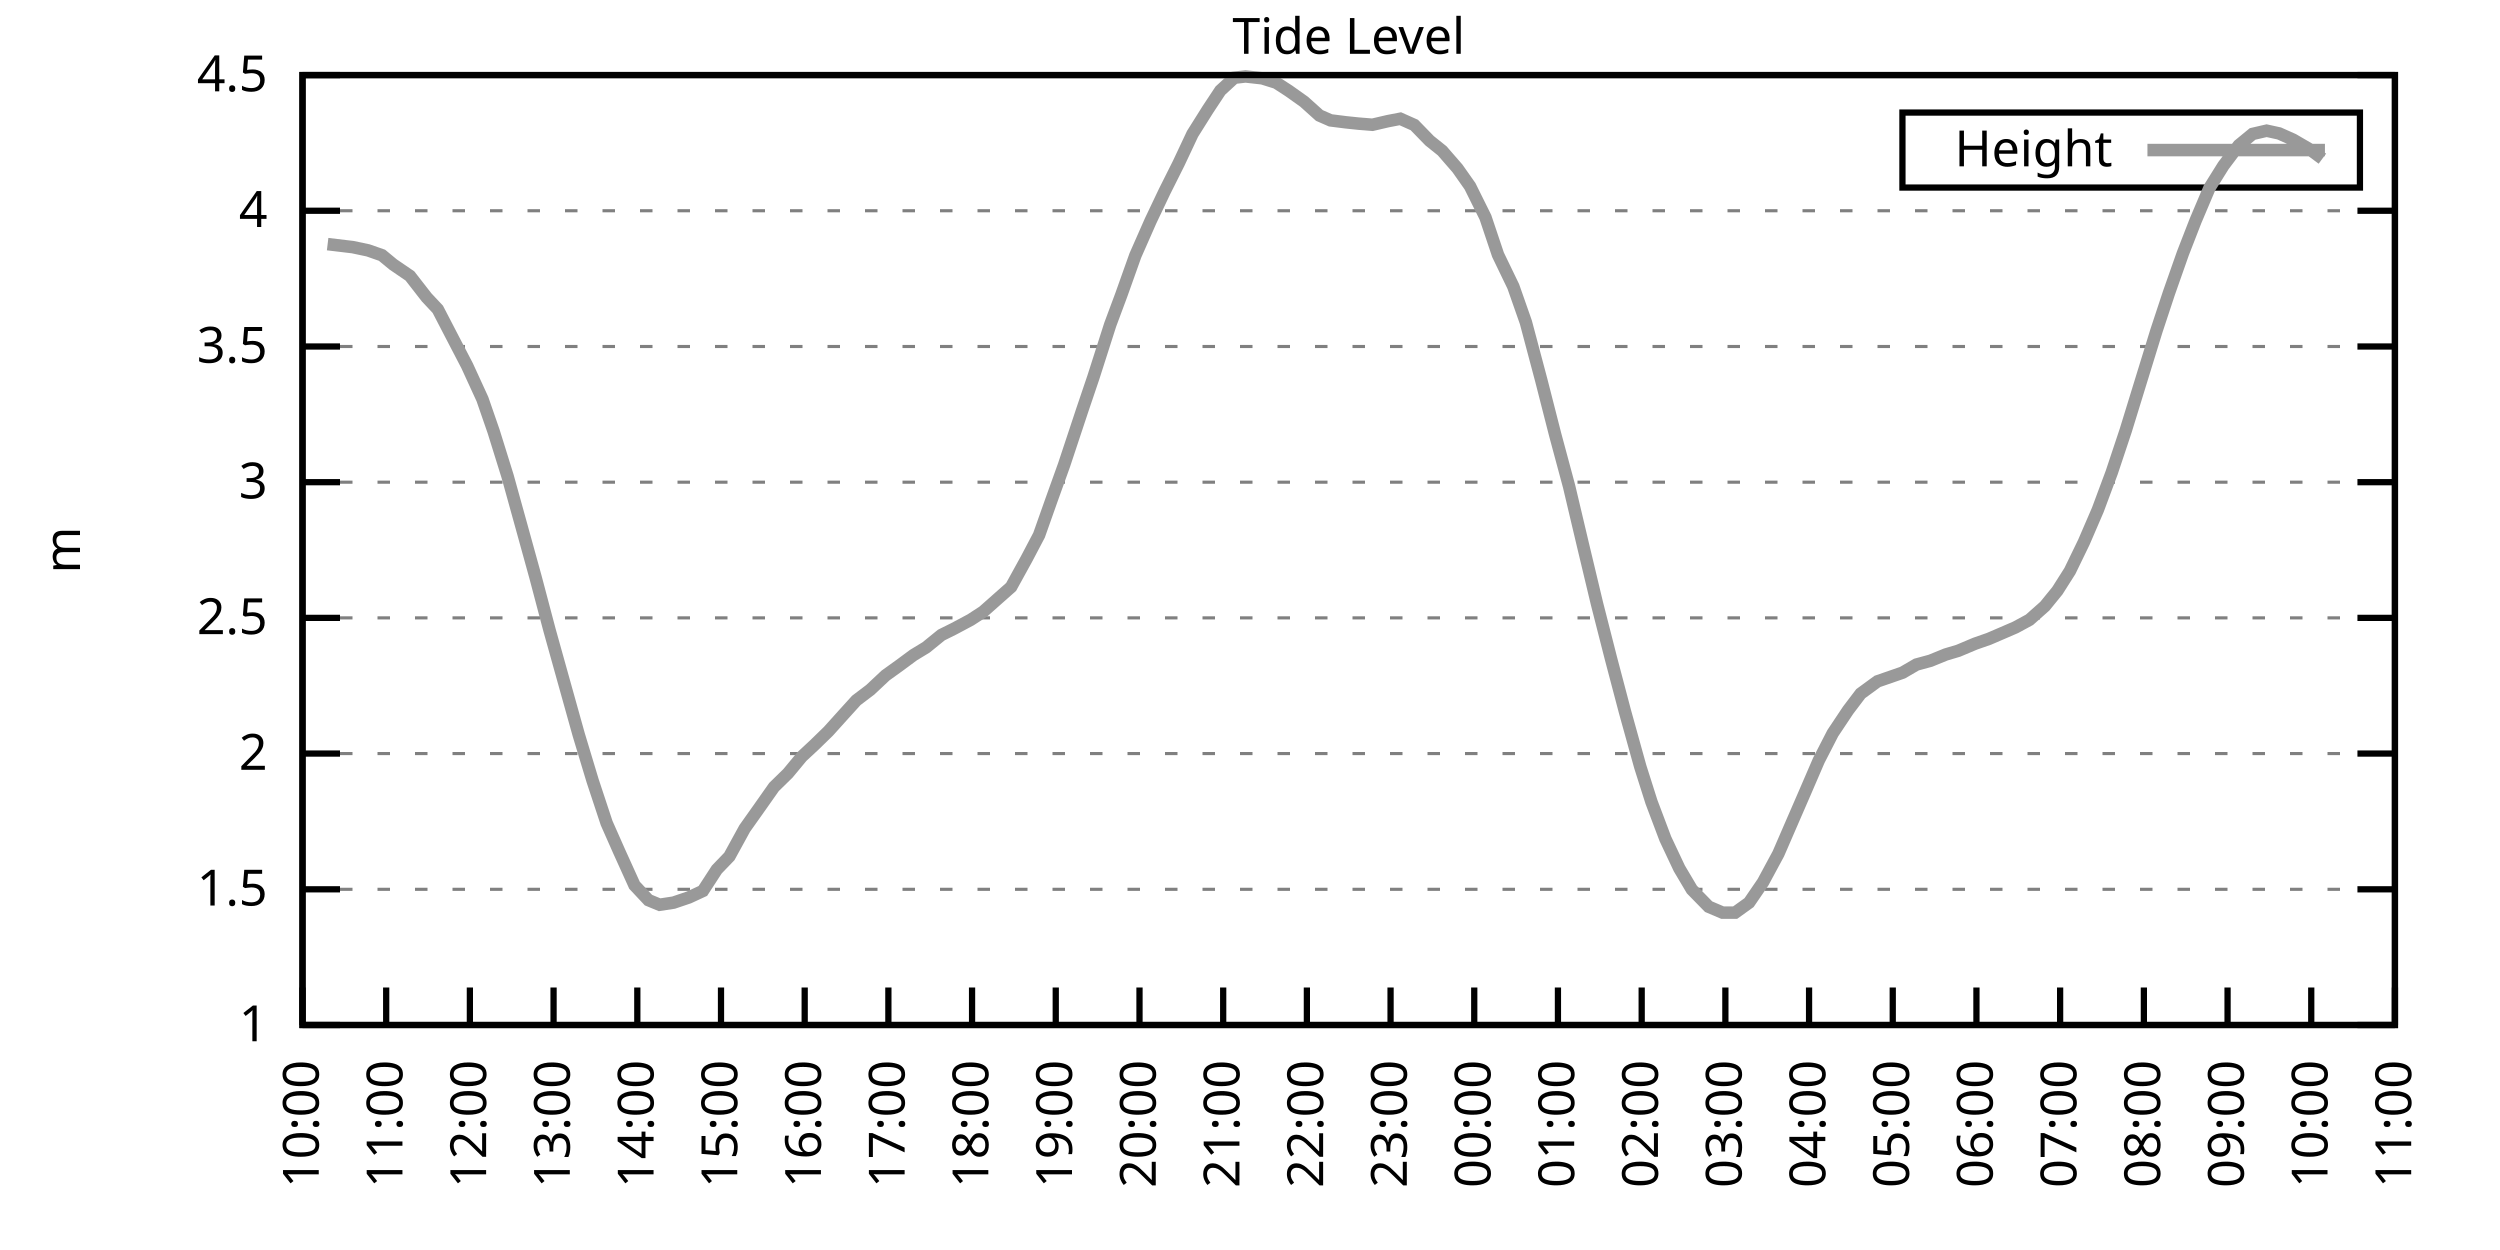
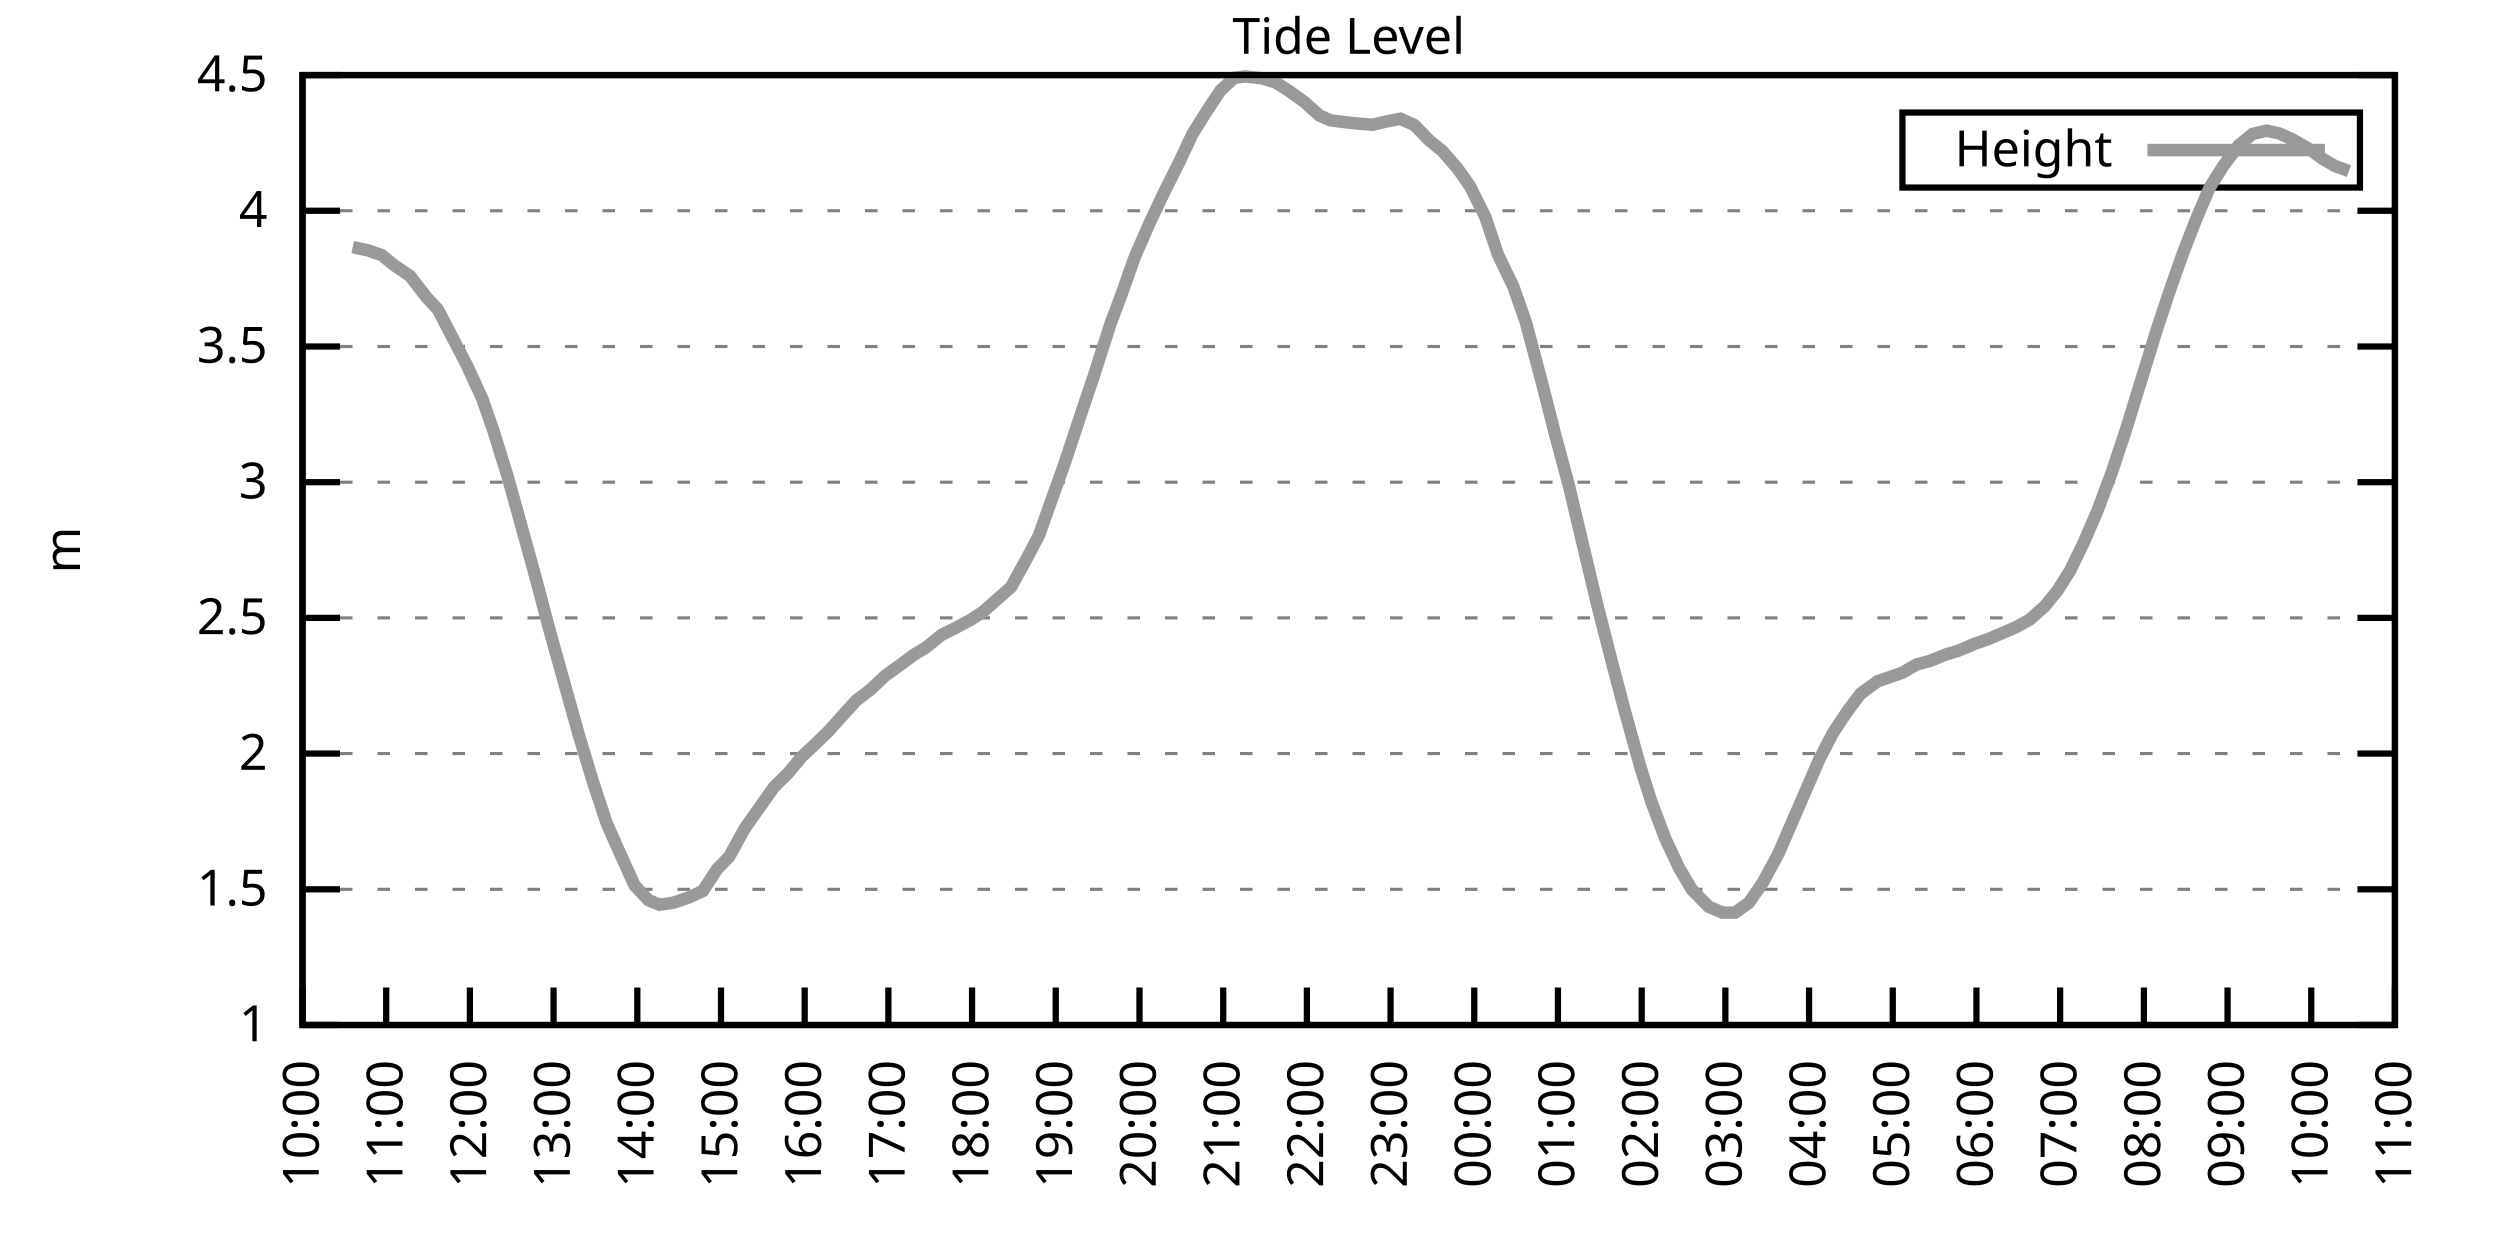
<svg xmlns="http://www.w3.org/2000/svg" xmlns:xlink="http://www.w3.org/1999/xlink" width="400" height="200" viewBox="0 0 400 200">
  <g id="gnuplot_canvas">
    <rect x="0" y="0" width="400" height="200" fill="none" />
    <defs>
      <circle id="gpDot" r="0.5" stroke-width="0.5" stroke="currentColor" />
      <path id="gpPt0" stroke-width="0.333" stroke="currentColor" d="M-1,0 h2 M0,-1 v2" />
      <path id="gpPt1" stroke-width="0.333" stroke="currentColor" d="M-1,-1 L1,1 M1,-1 L-1,1" />
      <path id="gpPt2" stroke-width="0.333" stroke="currentColor" d="M-1,0 L1,0 M0,-1 L0,1 M-1,-1 L1,1 M-1,1 L1,-1" />
      <rect id="gpPt3" stroke-width="0.333" stroke="currentColor" x="-1" y="-1" width="2" height="2" />
      <rect id="gpPt4" stroke-width="0.333" stroke="currentColor" fill="currentColor" x="-1" y="-1" width="2" height="2" />
      <circle id="gpPt5" stroke-width="0.333" stroke="currentColor" cx="0" cy="0" r="1" />
      <use xlink:href="#gpPt5" id="gpPt6" fill="currentColor" stroke="none" />
      <path id="gpPt7" stroke-width="0.333" stroke="currentColor" d="M0,-1.33 L-1.33,0.67 L1.33,0.67 z" />
      <use xlink:href="#gpPt7" id="gpPt8" fill="currentColor" stroke="none" />
      <use xlink:href="#gpPt7" id="gpPt9" stroke="currentColor" transform="rotate(180)" />
      <use xlink:href="#gpPt9" id="gpPt10" fill="currentColor" stroke="none" />
      <use xlink:href="#gpPt3" id="gpPt11" stroke="currentColor" transform="rotate(45)" />
      <use xlink:href="#gpPt11" id="gpPt12" fill="currentColor" stroke="none" />
      <path id="gpPt13" stroke-width="0.333" stroke="currentColor" d="M0,1.330 L1.265,0.411 L0.782,-1.067 L-0.782,-1.076 L-1.265,0.411 z" />
      <use xlink:href="#gpPt13" id="gpPt14" fill="currentColor" stroke="none" />
      <filter id="textbox" filterUnits="objectBoundingBox" x="0" y="0" height="1" width="1">
        <feFlood flood-color="white" flood-opacity="1" result="bgnd" />
        <feComposite in="SourceGraphic" in2="bgnd" operator="atop" />
      </filter>
      <filter id="greybox" filterUnits="objectBoundingBox" x="0" y="0" height="1" width="1">
        <feFlood flood-color="lightgrey" flood-opacity="1" result="grey" />
        <feComposite in="SourceGraphic" in2="grey" operator="atop" />
      </filter>
    </defs>
    <g fill="none" color="white" stroke="currentColor" stroke-width="1.00" stroke-linecap="butt" stroke-linejoin="miter">
</g>
    <g fill="none" color="black" stroke="currentColor" stroke-width="1.00" stroke-linecap="butt" stroke-linejoin="miter">
      <g stroke="none" shape-rendering="crispEdges">
        <polygon fill="rgb(255, 255, 255)" points="48.40,164.00 383.18,164.00 383.18,12.02 48.40,12.02 " />
      </g>
    </g>
    <g fill="none" color="black" stroke="currentColor" stroke-width="1.00" stroke-linecap="butt" stroke-linejoin="miter">
</g>
    <g fill="none" color="black" stroke="black" stroke-width="0.50" stroke-linecap="butt" stroke-linejoin="miter">
</g>
    <g fill="none" color="gray" stroke="currentColor" stroke-width="0.50" stroke-linecap="butt" stroke-linejoin="miter">
      <path stroke="gray" stroke-dasharray="2,4" class="gridline" d="M48.40,164.00 L383.19,164.00  " />
    </g>
    <g fill="none" color="gray" stroke="gray" stroke-width="1.00" stroke-linecap="butt" stroke-linejoin="miter">
</g>
    <g fill="none" color="black" stroke="currentColor" stroke-width="1.00" stroke-linecap="butt" stroke-linejoin="miter">
      <path stroke="black" d="M48.40,164.00 L54.40,164.00 M383.19,164.00 L377.19,164.00  " />
      <g transform="translate(42.80,166.60)" stroke="none" fill="black" font-family="Sans" font-size="8.00" text-anchor="end">
        <text>
          <tspan font-family="Sans"> 1</tspan>
        </text>
      </g>
    </g>
    <g fill="none" color="black" stroke="currentColor" stroke-width="1.00" stroke-linecap="butt" stroke-linejoin="miter">
</g>
    <g fill="none" color="black" stroke="black" stroke-width="0.50" stroke-linecap="butt" stroke-linejoin="miter">
</g>
    <g fill="none" color="gray" stroke="currentColor" stroke-width="0.50" stroke-linecap="butt" stroke-linejoin="miter">
      <path stroke="gray" stroke-dasharray="2,4" class="gridline" d="M48.40,142.29 L383.19,142.29  " />
    </g>
    <g fill="none" color="gray" stroke="gray" stroke-width="1.00" stroke-linecap="butt" stroke-linejoin="miter">
</g>
    <g fill="none" color="black" stroke="currentColor" stroke-width="1.00" stroke-linecap="butt" stroke-linejoin="miter">
      <path stroke="black" d="M48.40,142.29 L54.40,142.29 M383.19,142.29 L377.19,142.29  " />
      <g transform="translate(42.80,144.89)" stroke="none" fill="black" font-family="Sans" font-size="8.00" text-anchor="end">
        <text>
          <tspan font-family="Sans"> 1.5</tspan>
        </text>
      </g>
    </g>
    <g fill="none" color="black" stroke="currentColor" stroke-width="1.00" stroke-linecap="butt" stroke-linejoin="miter">
</g>
    <g fill="none" color="black" stroke="black" stroke-width="0.50" stroke-linecap="butt" stroke-linejoin="miter">
</g>
    <g fill="none" color="gray" stroke="currentColor" stroke-width="0.50" stroke-linecap="butt" stroke-linejoin="miter">
      <path stroke="gray" stroke-dasharray="2,4" class="gridline" d="M48.40,120.57 L383.19,120.57  " />
    </g>
    <g fill="none" color="gray" stroke="gray" stroke-width="1.00" stroke-linecap="butt" stroke-linejoin="miter">
</g>
    <g fill="none" color="black" stroke="currentColor" stroke-width="1.00" stroke-linecap="butt" stroke-linejoin="miter">
      <path stroke="black" d="M48.40,120.57 L54.40,120.57 M383.19,120.57 L377.19,120.57  " />
      <g transform="translate(42.80,123.17)" stroke="none" fill="black" font-family="Sans" font-size="8.00" text-anchor="end">
        <text>
          <tspan font-family="Sans"> 2</tspan>
        </text>
      </g>
    </g>
    <g fill="none" color="black" stroke="currentColor" stroke-width="1.00" stroke-linecap="butt" stroke-linejoin="miter">
</g>
    <g fill="none" color="black" stroke="black" stroke-width="0.50" stroke-linecap="butt" stroke-linejoin="miter">
</g>
    <g fill="none" color="gray" stroke="currentColor" stroke-width="0.50" stroke-linecap="butt" stroke-linejoin="miter">
      <path stroke="gray" stroke-dasharray="2,4" class="gridline" d="M48.40,98.86 L383.19,98.86  " />
    </g>
    <g fill="none" color="gray" stroke="gray" stroke-width="1.00" stroke-linecap="butt" stroke-linejoin="miter">
</g>
    <g fill="none" color="black" stroke="currentColor" stroke-width="1.00" stroke-linecap="butt" stroke-linejoin="miter">
      <path stroke="black" d="M48.40,98.86 L54.40,98.86 M383.19,98.86 L377.19,98.86  " />
      <g transform="translate(42.80,101.46)" stroke="none" fill="black" font-family="Sans" font-size="8.00" text-anchor="end">
        <text>
          <tspan font-family="Sans"> 2.5</tspan>
        </text>
      </g>
    </g>
    <g fill="none" color="black" stroke="currentColor" stroke-width="1.00" stroke-linecap="butt" stroke-linejoin="miter">
</g>
    <g fill="none" color="black" stroke="black" stroke-width="0.50" stroke-linecap="butt" stroke-linejoin="miter">
</g>
    <g fill="none" color="gray" stroke="currentColor" stroke-width="0.50" stroke-linecap="butt" stroke-linejoin="miter">
      <path stroke="gray" stroke-dasharray="2,4" class="gridline" d="M48.40,77.15 L383.19,77.15  " />
    </g>
    <g fill="none" color="gray" stroke="gray" stroke-width="1.00" stroke-linecap="butt" stroke-linejoin="miter">
</g>
    <g fill="none" color="black" stroke="currentColor" stroke-width="1.00" stroke-linecap="butt" stroke-linejoin="miter">
      <path stroke="black" d="M48.40,77.15 L54.40,77.15 M383.19,77.15 L377.19,77.15  " />
      <g transform="translate(42.80,79.75)" stroke="none" fill="black" font-family="Sans" font-size="8.00" text-anchor="end">
        <text>
          <tspan font-family="Sans"> 3</tspan>
        </text>
      </g>
    </g>
    <g fill="none" color="black" stroke="currentColor" stroke-width="1.00" stroke-linecap="butt" stroke-linejoin="miter">
</g>
    <g fill="none" color="black" stroke="black" stroke-width="0.50" stroke-linecap="butt" stroke-linejoin="miter">
</g>
    <g fill="none" color="gray" stroke="currentColor" stroke-width="0.50" stroke-linecap="butt" stroke-linejoin="miter">
      <path stroke="gray" stroke-dasharray="2,4" class="gridline" d="M48.40,55.44 L383.19,55.44  " />
    </g>
    <g fill="none" color="gray" stroke="gray" stroke-width="1.00" stroke-linecap="butt" stroke-linejoin="miter">
</g>
    <g fill="none" color="black" stroke="currentColor" stroke-width="1.00" stroke-linecap="butt" stroke-linejoin="miter">
      <path stroke="black" d="M48.40,55.44 L54.40,55.44 M383.19,55.44 L377.19,55.44  " />
      <g transform="translate(42.80,58.04)" stroke="none" fill="black" font-family="Sans" font-size="8.00" text-anchor="end">
        <text>
          <tspan font-family="Sans"> 3.5</tspan>
        </text>
      </g>
    </g>
    <g fill="none" color="black" stroke="currentColor" stroke-width="1.00" stroke-linecap="butt" stroke-linejoin="miter">
</g>
    <g fill="none" color="black" stroke="black" stroke-width="0.50" stroke-linecap="butt" stroke-linejoin="miter">
</g>
    <g fill="none" color="gray" stroke="currentColor" stroke-width="0.50" stroke-linecap="butt" stroke-linejoin="miter">
      <path stroke="gray" stroke-dasharray="2,4" class="gridline" d="M48.40,33.72 L383.19,33.72  " />
    </g>
    <g fill="none" color="gray" stroke="gray" stroke-width="1.00" stroke-linecap="butt" stroke-linejoin="miter">
</g>
    <g fill="none" color="black" stroke="currentColor" stroke-width="1.00" stroke-linecap="butt" stroke-linejoin="miter">
      <path stroke="black" d="M48.40,33.72 L54.40,33.72 M383.19,33.72 L377.19,33.72  " />
      <g transform="translate(42.80,36.32)" stroke="none" fill="black" font-family="Sans" font-size="8.00" text-anchor="end">
        <text>
          <tspan font-family="Sans"> 4</tspan>
        </text>
      </g>
    </g>
    <g fill="none" color="black" stroke="currentColor" stroke-width="1.00" stroke-linecap="butt" stroke-linejoin="miter">
</g>
    <g fill="none" color="black" stroke="black" stroke-width="0.50" stroke-linecap="butt" stroke-linejoin="miter">
</g>
    <g fill="none" color="gray" stroke="currentColor" stroke-width="0.50" stroke-linecap="butt" stroke-linejoin="miter">
      <path stroke="gray" stroke-dasharray="2,4" class="gridline" d="M48.40,12.01 L383.19,12.01  " />
    </g>
    <g fill="none" color="gray" stroke="gray" stroke-width="1.00" stroke-linecap="butt" stroke-linejoin="miter">
</g>
    <g fill="none" color="black" stroke="currentColor" stroke-width="1.00" stroke-linecap="butt" stroke-linejoin="miter">
      <path stroke="black" d="M48.40,12.01 L54.40,12.01 M383.19,12.01 L377.19,12.01  " />
      <g transform="translate(42.80,14.61)" stroke="none" fill="black" font-family="Sans" font-size="8.00" text-anchor="end">
        <text>
          <tspan font-family="Sans"> 4.5</tspan>
        </text>
      </g>
    </g>
    <g fill="none" color="black" stroke="currentColor" stroke-width="1.00" stroke-linecap="butt" stroke-linejoin="miter">
      <path stroke="black" d="M48.40,164.00 L48.40,158.00  " />
      <g transform="translate(51.00,169.60) rotate(270.00)" stroke="none" fill="black" font-family="Sans" font-size="8.00" text-anchor="end">
        <text>
          <tspan font-family="Sans">10:00</tspan>
        </text>
      </g>
    </g>
    <g fill="none" color="black" stroke="currentColor" stroke-width="1.00" stroke-linecap="butt" stroke-linejoin="miter">
      <path stroke="black" d="M61.79,164.00 L61.79,158.00  " />
      <g transform="translate(64.39,169.60) rotate(270.00)" stroke="none" fill="black" font-family="Sans" font-size="8.00" text-anchor="end">
        <text>
          <tspan font-family="Sans">11:00</tspan>
        </text>
      </g>
    </g>
    <g fill="none" color="black" stroke="currentColor" stroke-width="1.00" stroke-linecap="butt" stroke-linejoin="miter">
      <path stroke="black" d="M75.18,164.00 L75.18,158.00  " />
      <g transform="translate(77.78,169.60) rotate(270.00)" stroke="none" fill="black" font-family="Sans" font-size="8.00" text-anchor="end">
        <text>
          <tspan font-family="Sans">12:00</tspan>
        </text>
      </g>
    </g>
    <g fill="none" color="black" stroke="currentColor" stroke-width="1.00" stroke-linecap="butt" stroke-linejoin="miter">
      <path stroke="black" d="M88.57,164.00 L88.57,158.00  " />
      <g transform="translate(91.17,169.60) rotate(270.00)" stroke="none" fill="black" font-family="Sans" font-size="8.00" text-anchor="end">
        <text>
          <tspan font-family="Sans">13:00</tspan>
        </text>
      </g>
    </g>
    <g fill="none" color="black" stroke="currentColor" stroke-width="1.00" stroke-linecap="butt" stroke-linejoin="miter">
      <path stroke="black" d="M101.97,164.00 L101.97,158.00  " />
      <g transform="translate(104.57,169.60) rotate(270.00)" stroke="none" fill="black" font-family="Sans" font-size="8.00" text-anchor="end">
        <text>
          <tspan font-family="Sans">14:00</tspan>
        </text>
      </g>
    </g>
    <g fill="none" color="black" stroke="currentColor" stroke-width="1.00" stroke-linecap="butt" stroke-linejoin="miter">
      <path stroke="black" d="M115.36,164.00 L115.36,158.00  " />
      <g transform="translate(117.96,169.60) rotate(270.00)" stroke="none" fill="black" font-family="Sans" font-size="8.00" text-anchor="end">
        <text>
          <tspan font-family="Sans">15:00</tspan>
        </text>
      </g>
    </g>
    <g fill="none" color="black" stroke="currentColor" stroke-width="1.00" stroke-linecap="butt" stroke-linejoin="miter">
      <path stroke="black" d="M128.75,164.00 L128.75,158.00  " />
      <g transform="translate(131.35,169.60) rotate(270.00)" stroke="none" fill="black" font-family="Sans" font-size="8.00" text-anchor="end">
        <text>
          <tspan font-family="Sans">16:00</tspan>
        </text>
      </g>
    </g>
    <g fill="none" color="black" stroke="currentColor" stroke-width="1.00" stroke-linecap="butt" stroke-linejoin="miter">
      <path stroke="black" d="M142.14,164.00 L142.14,158.00  " />
      <g transform="translate(144.74,169.60) rotate(270.00)" stroke="none" fill="black" font-family="Sans" font-size="8.00" text-anchor="end">
        <text>
          <tspan font-family="Sans">17:00</tspan>
        </text>
      </g>
    </g>
    <g fill="none" color="black" stroke="currentColor" stroke-width="1.00" stroke-linecap="butt" stroke-linejoin="miter">
      <path stroke="black" d="M155.53,164.00 L155.53,158.00  " />
      <g transform="translate(158.13,169.60) rotate(270.00)" stroke="none" fill="black" font-family="Sans" font-size="8.00" text-anchor="end">
        <text>
          <tspan font-family="Sans">18:00</tspan>
        </text>
      </g>
    </g>
    <g fill="none" color="black" stroke="currentColor" stroke-width="1.00" stroke-linecap="butt" stroke-linejoin="miter">
      <path stroke="black" d="M168.92,164.00 L168.92,158.00  " />
      <g transform="translate(171.52,169.60) rotate(270.00)" stroke="none" fill="black" font-family="Sans" font-size="8.00" text-anchor="end">
        <text>
          <tspan font-family="Sans">19:00</tspan>
        </text>
      </g>
    </g>
    <g fill="none" color="black" stroke="currentColor" stroke-width="1.00" stroke-linecap="butt" stroke-linejoin="miter">
      <path stroke="black" d="M182.32,164.00 L182.32,158.00  " />
      <g transform="translate(184.92,169.60) rotate(270.00)" stroke="none" fill="black" font-family="Sans" font-size="8.00" text-anchor="end">
        <text>
          <tspan font-family="Sans">20:00</tspan>
        </text>
      </g>
    </g>
    <g fill="none" color="black" stroke="currentColor" stroke-width="1.00" stroke-linecap="butt" stroke-linejoin="miter">
      <path stroke="black" d="M195.71,164.00 L195.71,158.00  " />
      <g transform="translate(198.31,169.60) rotate(270.00)" stroke="none" fill="black" font-family="Sans" font-size="8.00" text-anchor="end">
        <text>
          <tspan font-family="Sans">21:00</tspan>
        </text>
      </g>
    </g>
    <g fill="none" color="black" stroke="currentColor" stroke-width="1.00" stroke-linecap="butt" stroke-linejoin="miter">
      <path stroke="black" d="M209.10,164.00 L209.10,158.00  " />
      <g transform="translate(211.70,169.60) rotate(270.00)" stroke="none" fill="black" font-family="Sans" font-size="8.00" text-anchor="end">
        <text>
          <tspan font-family="Sans">22:00</tspan>
        </text>
      </g>
    </g>
    <g fill="none" color="black" stroke="currentColor" stroke-width="1.00" stroke-linecap="butt" stroke-linejoin="miter">
      <path stroke="black" d="M222.49,164.00 L222.49,158.00  " />
      <g transform="translate(225.09,169.60) rotate(270.00)" stroke="none" fill="black" font-family="Sans" font-size="8.00" text-anchor="end">
        <text>
          <tspan font-family="Sans">23:00</tspan>
        </text>
      </g>
    </g>
    <g fill="none" color="black" stroke="currentColor" stroke-width="1.00" stroke-linecap="butt" stroke-linejoin="miter">
      <path stroke="black" d="M235.88,164.00 L235.88,158.00  " />
      <g transform="translate(238.48,169.60) rotate(270.00)" stroke="none" fill="black" font-family="Sans" font-size="8.00" text-anchor="end">
        <text>
          <tspan font-family="Sans">00:00</tspan>
        </text>
      </g>
    </g>
    <g fill="none" color="black" stroke="currentColor" stroke-width="1.00" stroke-linecap="butt" stroke-linejoin="miter">
      <path stroke="black" d="M249.27,164.00 L249.27,158.00  " />
      <g transform="translate(251.87,169.60) rotate(270.00)" stroke="none" fill="black" font-family="Sans" font-size="8.00" text-anchor="end">
        <text>
          <tspan font-family="Sans">01:00</tspan>
        </text>
      </g>
    </g>
    <g fill="none" color="black" stroke="currentColor" stroke-width="1.00" stroke-linecap="butt" stroke-linejoin="miter">
      <path stroke="black" d="M262.67,164.00 L262.67,158.00  " />
      <g transform="translate(265.27,169.60) rotate(270.00)" stroke="none" fill="black" font-family="Sans" font-size="8.00" text-anchor="end">
        <text>
          <tspan font-family="Sans">02:00</tspan>
        </text>
      </g>
    </g>
    <g fill="none" color="black" stroke="currentColor" stroke-width="1.00" stroke-linecap="butt" stroke-linejoin="miter">
      <path stroke="black" d="M276.06,164.00 L276.06,158.00  " />
      <g transform="translate(278.66,169.60) rotate(270.00)" stroke="none" fill="black" font-family="Sans" font-size="8.00" text-anchor="end">
        <text>
          <tspan font-family="Sans">03:00</tspan>
        </text>
      </g>
    </g>
    <g fill="none" color="black" stroke="currentColor" stroke-width="1.00" stroke-linecap="butt" stroke-linejoin="miter">
      <path stroke="black" d="M289.45,164.00 L289.45,158.00  " />
      <g transform="translate(292.05,169.60) rotate(270.00)" stroke="none" fill="black" font-family="Sans" font-size="8.00" text-anchor="end">
        <text>
          <tspan font-family="Sans">04:00</tspan>
        </text>
      </g>
    </g>
    <g fill="none" color="black" stroke="currentColor" stroke-width="1.00" stroke-linecap="butt" stroke-linejoin="miter">
      <path stroke="black" d="M302.84,164.00 L302.84,158.00  " />
      <g transform="translate(305.44,169.60) rotate(270.00)" stroke="none" fill="black" font-family="Sans" font-size="8.00" text-anchor="end">
        <text>
          <tspan font-family="Sans">05:00</tspan>
        </text>
      </g>
    </g>
    <g fill="none" color="black" stroke="currentColor" stroke-width="1.00" stroke-linecap="butt" stroke-linejoin="miter">
      <path stroke="black" d="M316.23,164.00 L316.23,158.00  " />
      <g transform="translate(318.83,169.60) rotate(270.00)" stroke="none" fill="black" font-family="Sans" font-size="8.00" text-anchor="end">
        <text>
          <tspan font-family="Sans">06:00</tspan>
        </text>
      </g>
    </g>
    <g fill="none" color="black" stroke="currentColor" stroke-width="1.00" stroke-linecap="butt" stroke-linejoin="miter">
      <path stroke="black" d="M329.62,164.00 L329.62,158.00  " />
      <g transform="translate(332.22,169.60) rotate(270.00)" stroke="none" fill="black" font-family="Sans" font-size="8.00" text-anchor="end">
        <text>
          <tspan font-family="Sans">07:00</tspan>
        </text>
      </g>
    </g>
    <g fill="none" color="black" stroke="currentColor" stroke-width="1.00" stroke-linecap="butt" stroke-linejoin="miter">
      <path stroke="black" d="M343.02,164.00 L343.02,158.00  " />
      <g transform="translate(345.62,169.60) rotate(270.00)" stroke="none" fill="black" font-family="Sans" font-size="8.00" text-anchor="end">
        <text>
          <tspan font-family="Sans">08:00</tspan>
        </text>
      </g>
    </g>
    <g fill="none" color="black" stroke="currentColor" stroke-width="1.00" stroke-linecap="butt" stroke-linejoin="miter">
      <path stroke="black" d="M356.41,164.00 L356.41,158.00  " />
      <g transform="translate(359.01,169.60) rotate(270.00)" stroke="none" fill="black" font-family="Sans" font-size="8.00" text-anchor="end">
        <text>
          <tspan font-family="Sans">09:00</tspan>
        </text>
      </g>
    </g>
    <g fill="none" color="black" stroke="currentColor" stroke-width="1.00" stroke-linecap="butt" stroke-linejoin="miter">
      <path stroke="black" d="M369.80,164.00 L369.80,158.00  " />
      <g transform="translate(372.40,169.60) rotate(270.00)" stroke="none" fill="black" font-family="Sans" font-size="8.00" text-anchor="end">
        <text>
          <tspan font-family="Sans">10:00</tspan>
        </text>
      </g>
    </g>
    <g fill="none" color="black" stroke="currentColor" stroke-width="1.00" stroke-linecap="butt" stroke-linejoin="miter">
      <path stroke="black" d="M383.19,164.00 L383.19,158.00  " />
      <g transform="translate(385.79,169.60) rotate(270.00)" stroke="none" fill="black" font-family="Sans" font-size="8.00" text-anchor="end">
        <text>
          <tspan font-family="Sans">11:00</tspan>
        </text>
      </g>
    </g>
    <g fill="none" color="black" stroke="currentColor" stroke-width="1.00" stroke-linecap="butt" stroke-linejoin="miter">
</g>
    <g fill="none" color="black" stroke="currentColor" stroke-width="1.00" stroke-linecap="butt" stroke-linejoin="miter">
      <path stroke="black" d="M48.40,12.01 L48.40,164.00 L383.19,164.00 L383.19,12.01 L48.40,12.01 Z  " />
    </g>
    <g fill="none" color="black" stroke="currentColor" stroke-width="1.00" stroke-linecap="butt" stroke-linejoin="miter">
</g>
    <g fill="none" color="black" stroke="currentColor" stroke-width="1.00" stroke-linecap="butt" stroke-linejoin="miter">
      <path stroke="black" d="M304.39,30.01 L304.39,18.01 L377.59,18.01 L377.59,30.01 L304.39,30.01 Z  " />
    </g>
    <g id="Tide_level_plot_1">
      <g fill="none" color="white" stroke="black" stroke-width="2.00" stroke-linecap="butt" stroke-linejoin="miter">
</g>
      <g fill="none" color="black" stroke="currentColor" stroke-width="2.00" stroke-linecap="butt" stroke-linejoin="miter">
        <g transform="translate(337.99,26.61)" stroke="none" fill="black" font-family="Sans" font-size="8.00" text-anchor="end">
          <text>
            <tspan font-family="Sans">Height</tspan>
          </text>
        </g>
      </g>
      <g fill="none" color="black" stroke="currentColor" stroke-width="2.00" stroke-linecap="butt" stroke-linejoin="miter">
-         <path stroke="rgb(153, 153, 153)" d="M343.59,24.01 L371.99,24.01 M52.42,39.06 L56.43,39.54 L58.89,40.06 L61.12,40.84 L62.91,42.32 L65.59,44.15   L68.26,47.58 L70.05,49.49 L72.28,53.79 L74.74,58.52 L77.19,63.86 L78.98,69.03 L81.21,76.19 L83.44,84.23   L85.67,92.30 L87.91,100.77 L90.14,108.76 L92.59,117.53 L94.82,124.92 L97.06,131.69 L99.06,136.21 L101.52,141.64   L103.75,144.02 L105.54,144.76 L107.77,144.42 L110.22,143.59 L112.46,142.55 L114.69,139.12 L116.70,137.03 L119.15,132.56   L121.61,129.09 L123.84,125.92 L126.07,123.74 L128.30,121.05 L130.31,119.18 L132.54,117.01 L135.00,114.28 L137.01,112.06   L139.24,110.37 L141.69,108.07 L143.93,106.46 L146.16,104.81 L148.17,103.59 L150.62,101.60 L152.63,100.60 L155.31,99.17   L157.32,97.86 L159.77,95.69 L161.78,93.91 L164.24,89.44 L166.25,85.62 L168.25,79.97 L170.26,74.37 L173.17,65.60   L174.95,60.34 L177.63,51.96 L179.41,47.18 L181.65,40.89 L184.10,35.33 L186.33,30.64 L188.57,26.17 L190.80,21.43   L193.25,17.53 L195.26,14.49 L197.49,12.44 L199.28,12.23 L201.96,12.53 L204.19,13.23 L206.20,14.53 L208.65,16.27   L211.11,18.48 L212.89,19.26 L215.35,19.57 L217.36,19.78 L219.59,19.96 L222.04,19.39 L224.05,19.00 L226.29,20.00   L228.74,22.52 L230.75,24.13 L233.20,26.95 L235.21,29.81 L237.67,34.77 L239.68,40.76 L242.13,45.84 L244.14,51.57   L246.60,60.82 L248.83,69.55 L251.06,77.84 L253.29,87.27 L255.52,96.60 L257.76,105.38 L259.99,113.84 L262.44,122.66   L264.23,128.30 L266.46,134.21 L268.69,138.94 L270.70,142.33 L273.38,145.07 L275.61,146.02 L277.62,146.02 L279.85,144.42   L282.08,141.16 L284.54,136.60 L286.99,130.95 L288.78,126.83 L291.01,121.66 L293.24,117.32 L295.70,113.63 L297.71,110.98   L300.39,109.02 L304.40,107.63 L306.63,106.33 L308.87,105.72 L311.32,104.72 L313.33,104.12 L316.01,102.99 L318.24,102.21   L320.47,101.25 L322.48,100.38 L324.71,99.17 L327.17,96.99 L329.18,94.52 L331.19,91.35 L333.42,86.75 L335.65,81.58   L337.88,75.59 L340.11,68.90 L342.57,60.91 L345.02,52.96 L347.03,46.88 L349.26,40.54 L351.27,35.37 L353.51,30.08   L355.74,26.51 L358.19,23.26 L360.42,21.43 L362.66,20.91 L364.66,21.35 L366.90,22.35 L369.58,23.91 L371.58,25.39    " />
+         <path stroke="rgb(153, 153, 153)" d="M343.59,24.01 L371.99,24.01 M56.43,39.54 L58.89,40.06 L61.12,40.84 L62.91,42.32 L65.59,44.15 L68.26,47.58   L70.05,49.49 L72.28,53.79 L74.74,58.52 L77.19,63.86 L78.98,69.03 L81.21,76.19 L83.44,84.23 L85.67,92.30   L87.91,100.77 L90.14,108.76 L92.59,117.53 L94.82,124.92 L97.06,131.69 L99.06,136.21 L101.52,141.64 L103.75,144.02   L105.54,144.76 L107.77,144.42 L110.22,143.59 L112.46,142.55 L114.69,139.12 L116.70,137.03 L119.15,132.56 L121.61,129.09   L123.84,125.92 L126.07,123.74 L128.30,121.05 L130.31,119.18 L132.54,117.01 L135.00,114.28 L137.01,112.06 L139.24,110.37   L141.69,108.07 L143.93,106.46 L146.16,104.81 L148.17,103.59 L150.62,101.60 L152.63,100.60 L155.31,99.17 L157.32,97.86   L159.77,95.69 L161.78,93.91 L164.24,89.44 L166.25,85.62 L168.25,79.97 L170.26,74.37 L173.17,65.60 L174.95,60.34   L177.63,51.96 L179.41,47.18 L181.65,40.89 L184.10,35.33 L186.33,30.64 L188.57,26.17 L190.80,21.43 L193.25,17.53   L195.26,14.49 L197.49,12.44 L199.28,12.23 L201.96,12.53 L204.19,13.23 L206.20,14.53 L208.65,16.27 L211.11,18.48   L212.89,19.26 L215.35,19.57 L217.36,19.78 L219.59,19.96 L222.04,19.39 L224.05,19.00 L226.29,20.00 L228.74,22.52   L230.75,24.13 L233.20,26.95 L235.21,29.81 L237.67,34.77 L239.68,40.76 L242.13,45.84 L244.14,51.57 L246.60,60.82   L248.83,69.55 L251.06,77.84 L253.29,87.27 L255.52,96.60 L257.76,105.38 L259.99,113.84 L262.44,122.66 L264.23,128.30   L266.46,134.21 L268.69,138.94 L270.70,142.33 L273.38,145.07 L275.61,146.02 L277.62,146.02 L279.85,144.42 L282.08,141.16   L284.54,136.60 L286.99,130.95 L288.78,126.83 L291.01,121.66 L293.24,117.32 L295.70,113.63 L297.71,110.98 L300.39,109.02   L304.40,107.63 L306.63,106.33 L308.87,105.72 L311.32,104.72 L313.33,104.12 L316.01,102.99 L318.24,102.21 L320.47,101.25   L322.48,100.38 L324.71,99.17 L327.17,96.99 L329.18,94.52 L331.19,91.35 L333.42,86.75 L335.65,81.58 L337.88,75.59   L340.11,68.90 L342.57,60.91 L345.02,52.96 L347.03,46.88 L349.26,40.54 L351.27,35.37 L353.51,30.08 L355.74,26.51   L358.19,23.26 L360.42,21.43 L362.66,20.91 L364.66,21.35 L366.90,22.35 L369.58,23.91 L371.58,25.39 L373.59,26.56   L375.82,27.38  " />
      </g>
    </g>
    <g fill="none" color="black" stroke="currentColor" stroke-width="2.00" stroke-linecap="butt" stroke-linejoin="miter">
</g>
    <g fill="none" color="black" stroke="black" stroke-width="1.00" stroke-linecap="butt" stroke-linejoin="miter">
</g>
    <g fill="none" color="black" stroke="currentColor" stroke-width="1.00" stroke-linecap="butt" stroke-linejoin="miter">
      <path stroke="black" d="M48.40,12.01 L48.40,164.00 L383.19,164.00 L383.19,12.01 L48.40,12.01 Z  " />
      <g transform="translate(12.80,88.01) rotate(270.00)" stroke="none" fill="black" font-family="Sans" font-size="8.00" text-anchor="middle">
        <text>
          <tspan font-family="Sans">m</tspan>
        </text>
      </g>
    </g>
    <g fill="none" color="black" stroke="currentColor" stroke-width="1.00" stroke-linecap="butt" stroke-linejoin="miter">
</g>
    <g fill="none" color="black" stroke="currentColor" stroke-width="1.00" stroke-linecap="butt" stroke-linejoin="miter">
      <g transform="translate(215.79,8.61)" stroke="none" fill="black" font-family="Sans" font-size="8.00" text-anchor="middle">
        <text>
          <tspan font-family="Sans">Tide Level</tspan>
        </text>
      </g>
    </g>
    <g fill="none" color="black" stroke="currentColor" stroke-width="1.00" stroke-linecap="butt" stroke-linejoin="miter">
</g>
  </g>
</svg>
